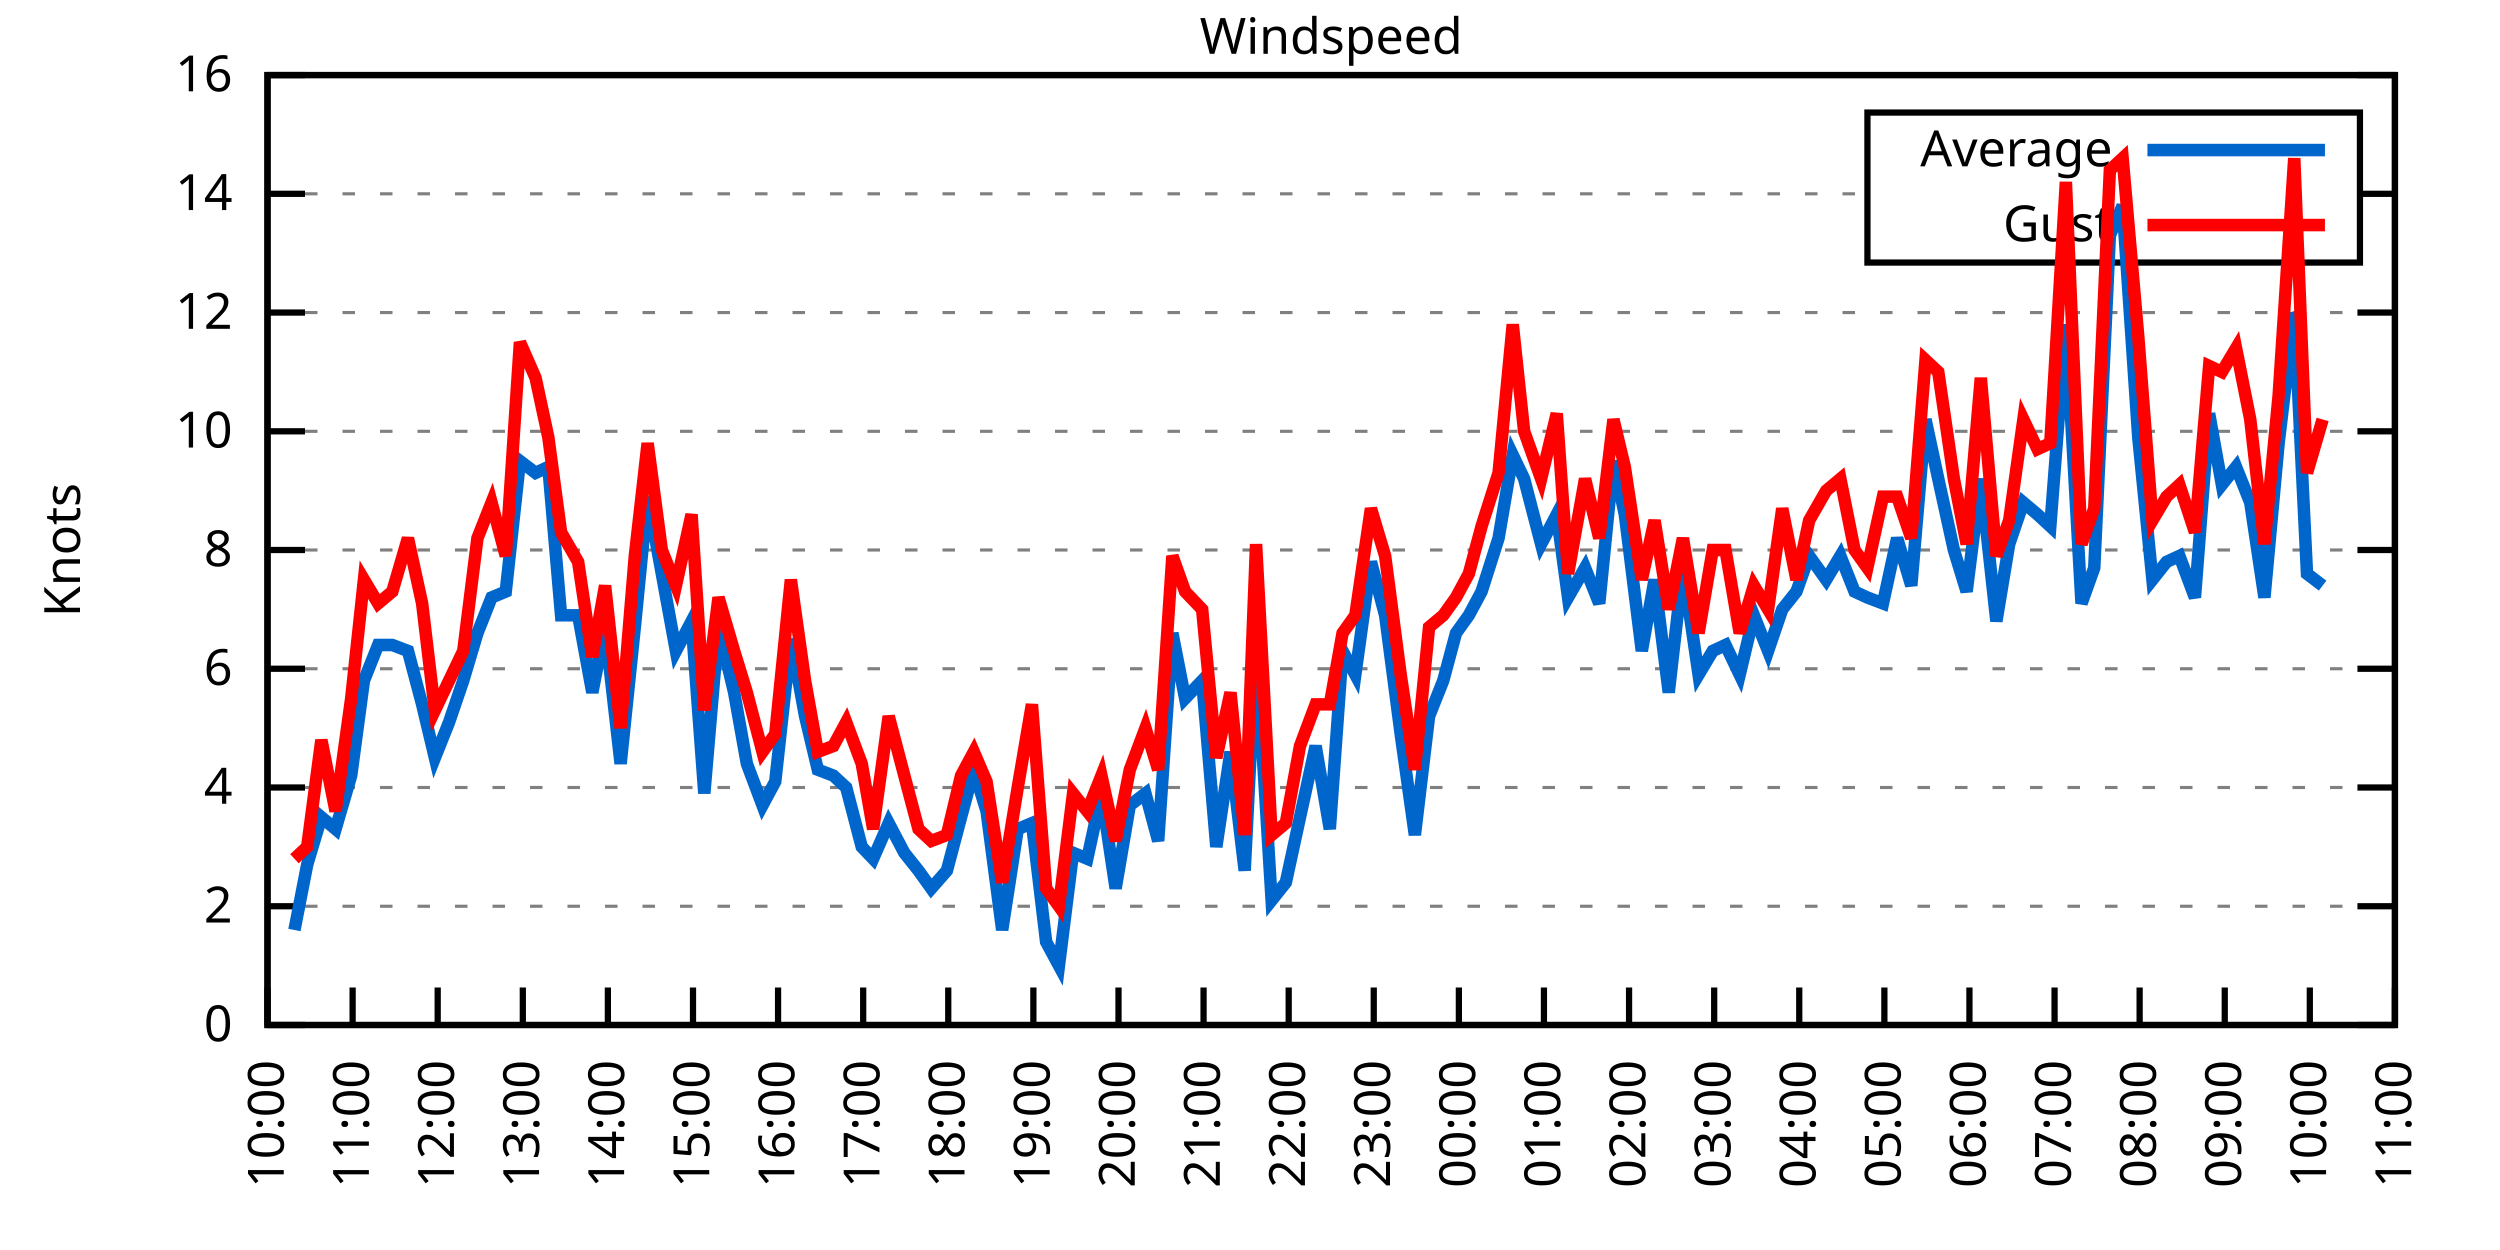
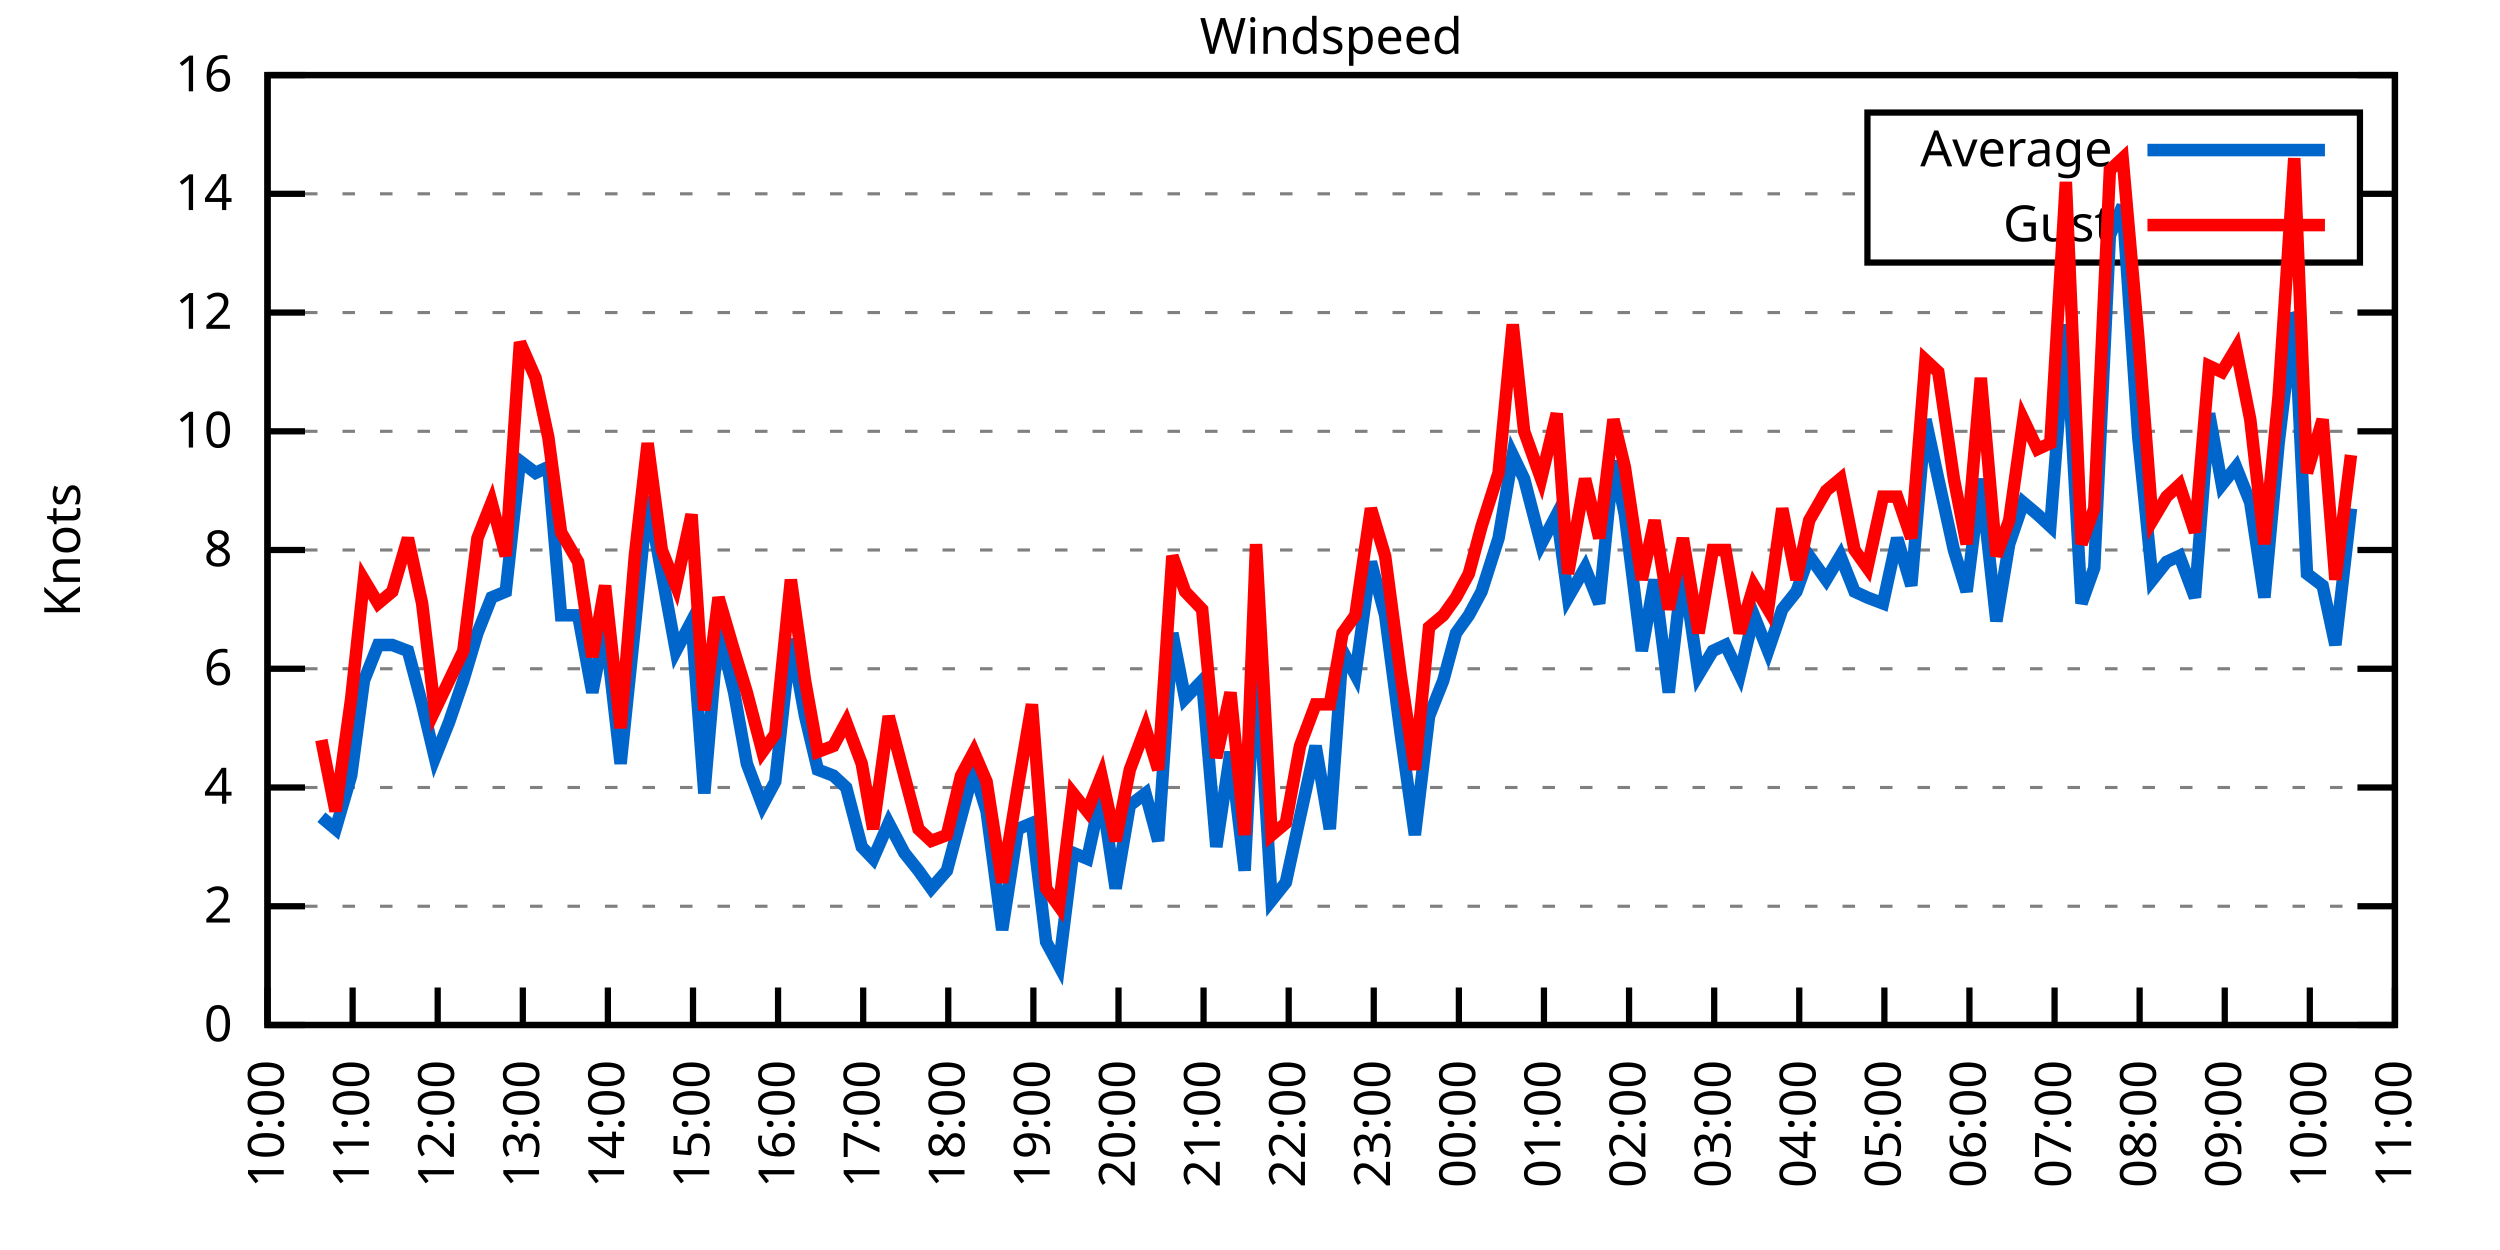
<svg xmlns="http://www.w3.org/2000/svg" xmlns:xlink="http://www.w3.org/1999/xlink" width="400" height="200" viewBox="0 0 400 200">
  <g id="gnuplot_canvas">
    <rect x="0" y="0" width="400" height="200" fill="none" />
    <defs>
      <circle id="gpDot" r="0.5" stroke-width="0.5" stroke="currentColor" />
      <path id="gpPt0" stroke-width="0.333" stroke="currentColor" d="M-1,0 h2 M0,-1 v2" />
      <path id="gpPt1" stroke-width="0.333" stroke="currentColor" d="M-1,-1 L1,1 M1,-1 L-1,1" />
      <path id="gpPt2" stroke-width="0.333" stroke="currentColor" d="M-1,0 L1,0 M0,-1 L0,1 M-1,-1 L1,1 M-1,1 L1,-1" />
      <rect id="gpPt3" stroke-width="0.333" stroke="currentColor" x="-1" y="-1" width="2" height="2" />
      <rect id="gpPt4" stroke-width="0.333" stroke="currentColor" fill="currentColor" x="-1" y="-1" width="2" height="2" />
      <circle id="gpPt5" stroke-width="0.333" stroke="currentColor" cx="0" cy="0" r="1" />
      <use xlink:href="#gpPt5" id="gpPt6" fill="currentColor" stroke="none" />
      <path id="gpPt7" stroke-width="0.333" stroke="currentColor" d="M0,-1.33 L-1.33,0.67 L1.33,0.67 z" />
      <use xlink:href="#gpPt7" id="gpPt8" fill="currentColor" stroke="none" />
      <use xlink:href="#gpPt7" id="gpPt9" stroke="currentColor" transform="rotate(180)" />
      <use xlink:href="#gpPt9" id="gpPt10" fill="currentColor" stroke="none" />
      <use xlink:href="#gpPt3" id="gpPt11" stroke="currentColor" transform="rotate(45)" />
      <use xlink:href="#gpPt11" id="gpPt12" fill="currentColor" stroke="none" />
      <path id="gpPt13" stroke-width="0.333" stroke="currentColor" d="M0,1.330 L1.265,0.411 L0.782,-1.067 L-0.782,-1.076 L-1.265,0.411 z" />
      <use xlink:href="#gpPt13" id="gpPt14" fill="currentColor" stroke="none" />
      <filter id="textbox" filterUnits="objectBoundingBox" x="0" y="0" height="1" width="1">
        <feFlood flood-color="white" flood-opacity="1" result="bgnd" />
        <feComposite in="SourceGraphic" in2="bgnd" operator="atop" />
      </filter>
      <filter id="greybox" filterUnits="objectBoundingBox" x="0" y="0" height="1" width="1">
        <feFlood flood-color="lightgrey" flood-opacity="1" result="grey" />
        <feComposite in="SourceGraphic" in2="grey" operator="atop" />
      </filter>
    </defs>
    <g fill="none" color="white" stroke="currentColor" stroke-width="1.00" stroke-linecap="butt" stroke-linejoin="miter">
</g>
    <g fill="none" color="black" stroke="currentColor" stroke-width="1.00" stroke-linecap="butt" stroke-linejoin="miter">
      <g stroke="none" shape-rendering="crispEdges">
        <polygon fill="rgb(255, 255, 255)" points="42.80,164.00 383.18,164.00 383.18,12.02 42.80,12.02 " />
      </g>
    </g>
    <g fill="none" color="black" stroke="currentColor" stroke-width="1.00" stroke-linecap="butt" stroke-linejoin="miter">
</g>
    <g fill="none" color="black" stroke="black" stroke-width="0.50" stroke-linecap="butt" stroke-linejoin="miter">
</g>
    <g fill="none" color="gray" stroke="currentColor" stroke-width="0.50" stroke-linecap="butt" stroke-linejoin="miter">
      <path stroke="gray" stroke-dasharray="2,4" class="gridline" d="M42.80,164.00 L383.19,164.00  " />
    </g>
    <g fill="none" color="gray" stroke="gray" stroke-width="1.00" stroke-linecap="butt" stroke-linejoin="miter">
</g>
    <g fill="none" color="black" stroke="currentColor" stroke-width="1.00" stroke-linecap="butt" stroke-linejoin="miter">
      <path stroke="black" d="M42.80,164.00 L48.80,164.00 M383.19,164.00 L377.19,164.00  " />
      <g transform="translate(37.20,166.60)" stroke="none" fill="black" font-family="Sans" font-size="8.00" text-anchor="end">
        <text>
          <tspan font-family="Sans"> 0</tspan>
        </text>
      </g>
    </g>
    <g fill="none" color="black" stroke="currentColor" stroke-width="1.00" stroke-linecap="butt" stroke-linejoin="miter">
</g>
    <g fill="none" color="black" stroke="black" stroke-width="0.50" stroke-linecap="butt" stroke-linejoin="miter">
</g>
    <g fill="none" color="gray" stroke="currentColor" stroke-width="0.50" stroke-linecap="butt" stroke-linejoin="miter">
      <path stroke="gray" stroke-dasharray="2,4" class="gridline" d="M42.80,145.00 L383.19,145.00  " />
    </g>
    <g fill="none" color="gray" stroke="gray" stroke-width="1.00" stroke-linecap="butt" stroke-linejoin="miter">
</g>
    <g fill="none" color="black" stroke="currentColor" stroke-width="1.00" stroke-linecap="butt" stroke-linejoin="miter">
      <path stroke="black" d="M42.80,145.00 L48.80,145.00 M383.19,145.00 L377.19,145.00  " />
      <g transform="translate(37.20,147.60)" stroke="none" fill="black" font-family="Sans" font-size="8.00" text-anchor="end">
        <text>
          <tspan font-family="Sans"> 2</tspan>
        </text>
      </g>
    </g>
    <g fill="none" color="black" stroke="currentColor" stroke-width="1.00" stroke-linecap="butt" stroke-linejoin="miter">
</g>
    <g fill="none" color="black" stroke="black" stroke-width="0.50" stroke-linecap="butt" stroke-linejoin="miter">
</g>
    <g fill="none" color="gray" stroke="currentColor" stroke-width="0.50" stroke-linecap="butt" stroke-linejoin="miter">
      <path stroke="gray" stroke-dasharray="2,4" class="gridline" d="M42.80,126.00 L383.19,126.00  " />
    </g>
    <g fill="none" color="gray" stroke="gray" stroke-width="1.00" stroke-linecap="butt" stroke-linejoin="miter">
</g>
    <g fill="none" color="black" stroke="currentColor" stroke-width="1.00" stroke-linecap="butt" stroke-linejoin="miter">
      <path stroke="black" d="M42.80,126.00 L48.80,126.00 M383.19,126.00 L377.19,126.00  " />
      <g transform="translate(37.20,128.60)" stroke="none" fill="black" font-family="Sans" font-size="8.00" text-anchor="end">
        <text>
          <tspan font-family="Sans"> 4</tspan>
        </text>
      </g>
    </g>
    <g fill="none" color="black" stroke="currentColor" stroke-width="1.00" stroke-linecap="butt" stroke-linejoin="miter">
</g>
    <g fill="none" color="black" stroke="black" stroke-width="0.50" stroke-linecap="butt" stroke-linejoin="miter">
</g>
    <g fill="none" color="gray" stroke="currentColor" stroke-width="0.50" stroke-linecap="butt" stroke-linejoin="miter">
      <path stroke="gray" stroke-dasharray="2,4" class="gridline" d="M42.80,107.00 L383.19,107.00  " />
    </g>
    <g fill="none" color="gray" stroke="gray" stroke-width="1.00" stroke-linecap="butt" stroke-linejoin="miter">
</g>
    <g fill="none" color="black" stroke="currentColor" stroke-width="1.00" stroke-linecap="butt" stroke-linejoin="miter">
      <path stroke="black" d="M42.80,107.00 L48.80,107.00 M383.19,107.00 L377.19,107.00  " />
      <g transform="translate(37.20,109.60)" stroke="none" fill="black" font-family="Sans" font-size="8.00" text-anchor="end">
        <text>
          <tspan font-family="Sans"> 6</tspan>
        </text>
      </g>
    </g>
    <g fill="none" color="black" stroke="currentColor" stroke-width="1.00" stroke-linecap="butt" stroke-linejoin="miter">
</g>
    <g fill="none" color="black" stroke="black" stroke-width="0.50" stroke-linecap="butt" stroke-linejoin="miter">
</g>
    <g fill="none" color="gray" stroke="currentColor" stroke-width="0.50" stroke-linecap="butt" stroke-linejoin="miter">
      <path stroke="gray" stroke-dasharray="2,4" class="gridline" d="M42.80,88.00 L383.19,88.00  " />
    </g>
    <g fill="none" color="gray" stroke="gray" stroke-width="1.00" stroke-linecap="butt" stroke-linejoin="miter">
</g>
    <g fill="none" color="black" stroke="currentColor" stroke-width="1.00" stroke-linecap="butt" stroke-linejoin="miter">
      <path stroke="black" d="M42.80,88.00 L48.80,88.00 M383.19,88.00 L377.19,88.00  " />
      <g transform="translate(37.20,90.60)" stroke="none" fill="black" font-family="Sans" font-size="8.00" text-anchor="end">
        <text>
          <tspan font-family="Sans"> 8</tspan>
        </text>
      </g>
    </g>
    <g fill="none" color="black" stroke="currentColor" stroke-width="1.00" stroke-linecap="butt" stroke-linejoin="miter">
</g>
    <g fill="none" color="black" stroke="black" stroke-width="0.50" stroke-linecap="butt" stroke-linejoin="miter">
</g>
    <g fill="none" color="gray" stroke="currentColor" stroke-width="0.50" stroke-linecap="butt" stroke-linejoin="miter">
      <path stroke="gray" stroke-dasharray="2,4" class="gridline" d="M42.80,69.01 L383.19,69.01  " />
    </g>
    <g fill="none" color="gray" stroke="gray" stroke-width="1.00" stroke-linecap="butt" stroke-linejoin="miter">
</g>
    <g fill="none" color="black" stroke="currentColor" stroke-width="1.00" stroke-linecap="butt" stroke-linejoin="miter">
      <path stroke="black" d="M42.80,69.01 L48.80,69.01 M383.19,69.01 L377.19,69.01  " />
      <g transform="translate(37.20,71.61)" stroke="none" fill="black" font-family="Sans" font-size="8.00" text-anchor="end">
        <text>
          <tspan font-family="Sans"> 10</tspan>
        </text>
      </g>
    </g>
    <g fill="none" color="black" stroke="currentColor" stroke-width="1.00" stroke-linecap="butt" stroke-linejoin="miter">
</g>
    <g fill="none" color="black" stroke="black" stroke-width="0.50" stroke-linecap="butt" stroke-linejoin="miter">
</g>
    <g fill="none" color="gray" stroke="currentColor" stroke-width="0.50" stroke-linecap="butt" stroke-linejoin="miter">
      <path stroke="gray" stroke-dasharray="2,4" class="gridline" d="M42.80,50.01 L383.19,50.01  " />
    </g>
    <g fill="none" color="gray" stroke="gray" stroke-width="1.00" stroke-linecap="butt" stroke-linejoin="miter">
</g>
    <g fill="none" color="black" stroke="currentColor" stroke-width="1.00" stroke-linecap="butt" stroke-linejoin="miter">
      <path stroke="black" d="M42.80,50.01 L48.80,50.01 M383.19,50.01 L377.19,50.01  " />
      <g transform="translate(37.20,52.61)" stroke="none" fill="black" font-family="Sans" font-size="8.00" text-anchor="end">
        <text>
          <tspan font-family="Sans"> 12</tspan>
        </text>
      </g>
    </g>
    <g fill="none" color="black" stroke="currentColor" stroke-width="1.00" stroke-linecap="butt" stroke-linejoin="miter">
</g>
    <g fill="none" color="black" stroke="black" stroke-width="0.50" stroke-linecap="butt" stroke-linejoin="miter">
</g>
    <g fill="none" color="gray" stroke="currentColor" stroke-width="0.50" stroke-linecap="butt" stroke-linejoin="miter">
      <path stroke="gray" stroke-dasharray="2,4" class="gridline" d="M42.80,31.01 L298.79,31.01 M377.59,31.01 L383.19,31.01  " />
    </g>
    <g fill="none" color="gray" stroke="gray" stroke-width="1.00" stroke-linecap="butt" stroke-linejoin="miter">
</g>
    <g fill="none" color="black" stroke="currentColor" stroke-width="1.00" stroke-linecap="butt" stroke-linejoin="miter">
      <path stroke="black" d="M42.80,31.01 L48.80,31.01 M383.19,31.01 L377.19,31.01  " />
      <g transform="translate(37.20,33.61)" stroke="none" fill="black" font-family="Sans" font-size="8.00" text-anchor="end">
        <text>
          <tspan font-family="Sans"> 14</tspan>
        </text>
      </g>
    </g>
    <g fill="none" color="black" stroke="currentColor" stroke-width="1.00" stroke-linecap="butt" stroke-linejoin="miter">
</g>
    <g fill="none" color="black" stroke="black" stroke-width="0.50" stroke-linecap="butt" stroke-linejoin="miter">
</g>
    <g fill="none" color="gray" stroke="currentColor" stroke-width="0.50" stroke-linecap="butt" stroke-linejoin="miter">
      <path stroke="gray" stroke-dasharray="2,4" class="gridline" d="M42.80,12.01 L383.19,12.01  " />
    </g>
    <g fill="none" color="gray" stroke="gray" stroke-width="1.00" stroke-linecap="butt" stroke-linejoin="miter">
</g>
    <g fill="none" color="black" stroke="currentColor" stroke-width="1.00" stroke-linecap="butt" stroke-linejoin="miter">
      <path stroke="black" d="M42.80,12.01 L48.80,12.01 M383.19,12.01 L377.19,12.01  " />
      <g transform="translate(37.20,14.61)" stroke="none" fill="black" font-family="Sans" font-size="8.00" text-anchor="end">
        <text>
          <tspan font-family="Sans"> 16</tspan>
        </text>
      </g>
    </g>
    <g fill="none" color="black" stroke="currentColor" stroke-width="1.00" stroke-linecap="butt" stroke-linejoin="miter">
      <path stroke="black" d="M42.80,164.00 L42.80,158.00  " />
      <g transform="translate(45.40,169.60) rotate(270.00)" stroke="none" fill="black" font-family="Sans" font-size="8.00" text-anchor="end">
        <text>
          <tspan font-family="Sans">10:00</tspan>
        </text>
      </g>
    </g>
    <g fill="none" color="black" stroke="currentColor" stroke-width="1.00" stroke-linecap="butt" stroke-linejoin="miter">
      <path stroke="black" d="M56.42,164.00 L56.42,158.00  " />
      <g transform="translate(59.02,169.60) rotate(270.00)" stroke="none" fill="black" font-family="Sans" font-size="8.00" text-anchor="end">
        <text>
          <tspan font-family="Sans">11:00</tspan>
        </text>
      </g>
    </g>
    <g fill="none" color="black" stroke="currentColor" stroke-width="1.00" stroke-linecap="butt" stroke-linejoin="miter">
      <path stroke="black" d="M70.03,164.00 L70.03,158.00  " />
      <g transform="translate(72.63,169.60) rotate(270.00)" stroke="none" fill="black" font-family="Sans" font-size="8.00" text-anchor="end">
        <text>
          <tspan font-family="Sans">12:00</tspan>
        </text>
      </g>
    </g>
    <g fill="none" color="black" stroke="currentColor" stroke-width="1.00" stroke-linecap="butt" stroke-linejoin="miter">
      <path stroke="black" d="M83.65,164.00 L83.65,158.00  " />
      <g transform="translate(86.25,169.60) rotate(270.00)" stroke="none" fill="black" font-family="Sans" font-size="8.00" text-anchor="end">
        <text>
          <tspan font-family="Sans">13:00</tspan>
        </text>
      </g>
    </g>
    <g fill="none" color="black" stroke="currentColor" stroke-width="1.00" stroke-linecap="butt" stroke-linejoin="miter">
      <path stroke="black" d="M97.26,164.00 L97.26,158.00  " />
      <g transform="translate(99.86,169.60) rotate(270.00)" stroke="none" fill="black" font-family="Sans" font-size="8.00" text-anchor="end">
        <text>
          <tspan font-family="Sans">14:00</tspan>
        </text>
      </g>
    </g>
    <g fill="none" color="black" stroke="currentColor" stroke-width="1.00" stroke-linecap="butt" stroke-linejoin="miter">
      <path stroke="black" d="M110.88,164.00 L110.88,158.00  " />
      <g transform="translate(113.48,169.60) rotate(270.00)" stroke="none" fill="black" font-family="Sans" font-size="8.00" text-anchor="end">
        <text>
          <tspan font-family="Sans">15:00</tspan>
        </text>
      </g>
    </g>
    <g fill="none" color="black" stroke="currentColor" stroke-width="1.00" stroke-linecap="butt" stroke-linejoin="miter">
      <path stroke="black" d="M124.49,164.00 L124.49,158.00  " />
      <g transform="translate(127.09,169.60) rotate(270.00)" stroke="none" fill="black" font-family="Sans" font-size="8.00" text-anchor="end">
        <text>
          <tspan font-family="Sans">16:00</tspan>
        </text>
      </g>
    </g>
    <g fill="none" color="black" stroke="currentColor" stroke-width="1.00" stroke-linecap="butt" stroke-linejoin="miter">
      <path stroke="black" d="M138.11,164.00 L138.11,158.00  " />
      <g transform="translate(140.71,169.60) rotate(270.00)" stroke="none" fill="black" font-family="Sans" font-size="8.00" text-anchor="end">
        <text>
          <tspan font-family="Sans">17:00</tspan>
        </text>
      </g>
    </g>
    <g fill="none" color="black" stroke="currentColor" stroke-width="1.00" stroke-linecap="butt" stroke-linejoin="miter">
      <path stroke="black" d="M151.72,164.00 L151.72,158.00  " />
      <g transform="translate(154.32,169.60) rotate(270.00)" stroke="none" fill="black" font-family="Sans" font-size="8.00" text-anchor="end">
        <text>
          <tspan font-family="Sans">18:00</tspan>
        </text>
      </g>
    </g>
    <g fill="none" color="black" stroke="currentColor" stroke-width="1.00" stroke-linecap="butt" stroke-linejoin="miter">
      <path stroke="black" d="M165.34,164.00 L165.34,158.00  " />
      <g transform="translate(167.94,169.60) rotate(270.00)" stroke="none" fill="black" font-family="Sans" font-size="8.00" text-anchor="end">
        <text>
          <tspan font-family="Sans">19:00</tspan>
        </text>
      </g>
    </g>
    <g fill="none" color="black" stroke="currentColor" stroke-width="1.00" stroke-linecap="butt" stroke-linejoin="miter">
      <path stroke="black" d="M178.96,164.00 L178.96,158.00  " />
      <g transform="translate(181.56,169.60) rotate(270.00)" stroke="none" fill="black" font-family="Sans" font-size="8.00" text-anchor="end">
        <text>
          <tspan font-family="Sans">20:00</tspan>
        </text>
      </g>
    </g>
    <g fill="none" color="black" stroke="currentColor" stroke-width="1.00" stroke-linecap="butt" stroke-linejoin="miter">
      <path stroke="black" d="M192.57,164.00 L192.57,158.00  " />
      <g transform="translate(195.17,169.60) rotate(270.00)" stroke="none" fill="black" font-family="Sans" font-size="8.00" text-anchor="end">
        <text>
          <tspan font-family="Sans">21:00</tspan>
        </text>
      </g>
    </g>
    <g fill="none" color="black" stroke="currentColor" stroke-width="1.00" stroke-linecap="butt" stroke-linejoin="miter">
      <path stroke="black" d="M206.19,164.00 L206.19,158.00  " />
      <g transform="translate(208.79,169.60) rotate(270.00)" stroke="none" fill="black" font-family="Sans" font-size="8.00" text-anchor="end">
        <text>
          <tspan font-family="Sans">22:00</tspan>
        </text>
      </g>
    </g>
    <g fill="none" color="black" stroke="currentColor" stroke-width="1.00" stroke-linecap="butt" stroke-linejoin="miter">
      <path stroke="black" d="M219.80,164.00 L219.80,158.00  " />
      <g transform="translate(222.40,169.60) rotate(270.00)" stroke="none" fill="black" font-family="Sans" font-size="8.00" text-anchor="end">
        <text>
          <tspan font-family="Sans">23:00</tspan>
        </text>
      </g>
    </g>
    <g fill="none" color="black" stroke="currentColor" stroke-width="1.00" stroke-linecap="butt" stroke-linejoin="miter">
      <path stroke="black" d="M233.42,164.00 L233.42,158.00  " />
      <g transform="translate(236.02,169.60) rotate(270.00)" stroke="none" fill="black" font-family="Sans" font-size="8.00" text-anchor="end">
        <text>
          <tspan font-family="Sans">00:00</tspan>
        </text>
      </g>
    </g>
    <g fill="none" color="black" stroke="currentColor" stroke-width="1.00" stroke-linecap="butt" stroke-linejoin="miter">
      <path stroke="black" d="M247.03,164.00 L247.03,158.00  " />
      <g transform="translate(249.63,169.60) rotate(270.00)" stroke="none" fill="black" font-family="Sans" font-size="8.00" text-anchor="end">
        <text>
          <tspan font-family="Sans">01:00</tspan>
        </text>
      </g>
    </g>
    <g fill="none" color="black" stroke="currentColor" stroke-width="1.00" stroke-linecap="butt" stroke-linejoin="miter">
      <path stroke="black" d="M260.65,164.00 L260.65,158.00  " />
      <g transform="translate(263.25,169.60) rotate(270.00)" stroke="none" fill="black" font-family="Sans" font-size="8.00" text-anchor="end">
        <text>
          <tspan font-family="Sans">02:00</tspan>
        </text>
      </g>
    </g>
    <g fill="none" color="black" stroke="currentColor" stroke-width="1.00" stroke-linecap="butt" stroke-linejoin="miter">
      <path stroke="black" d="M274.27,164.00 L274.27,158.00  " />
      <g transform="translate(276.87,169.60) rotate(270.00)" stroke="none" fill="black" font-family="Sans" font-size="8.00" text-anchor="end">
        <text>
          <tspan font-family="Sans">03:00</tspan>
        </text>
      </g>
    </g>
    <g fill="none" color="black" stroke="currentColor" stroke-width="1.00" stroke-linecap="butt" stroke-linejoin="miter">
      <path stroke="black" d="M287.88,164.00 L287.88,158.00  " />
      <g transform="translate(290.48,169.60) rotate(270.00)" stroke="none" fill="black" font-family="Sans" font-size="8.00" text-anchor="end">
        <text>
          <tspan font-family="Sans">04:00</tspan>
        </text>
      </g>
    </g>
    <g fill="none" color="black" stroke="currentColor" stroke-width="1.00" stroke-linecap="butt" stroke-linejoin="miter">
      <path stroke="black" d="M301.50,164.00 L301.50,158.00  " />
      <g transform="translate(304.10,169.60) rotate(270.00)" stroke="none" fill="black" font-family="Sans" font-size="8.00" text-anchor="end">
        <text>
          <tspan font-family="Sans">05:00</tspan>
        </text>
      </g>
    </g>
    <g fill="none" color="black" stroke="currentColor" stroke-width="1.00" stroke-linecap="butt" stroke-linejoin="miter">
      <path stroke="black" d="M315.11,164.00 L315.11,158.00  " />
      <g transform="translate(317.71,169.60) rotate(270.00)" stroke="none" fill="black" font-family="Sans" font-size="8.00" text-anchor="end">
        <text>
          <tspan font-family="Sans">06:00</tspan>
        </text>
      </g>
    </g>
    <g fill="none" color="black" stroke="currentColor" stroke-width="1.00" stroke-linecap="butt" stroke-linejoin="miter">
      <path stroke="black" d="M328.73,164.00 L328.73,158.00  " />
      <g transform="translate(331.33,169.60) rotate(270.00)" stroke="none" fill="black" font-family="Sans" font-size="8.00" text-anchor="end">
        <text>
          <tspan font-family="Sans">07:00</tspan>
        </text>
      </g>
    </g>
    <g fill="none" color="black" stroke="currentColor" stroke-width="1.00" stroke-linecap="butt" stroke-linejoin="miter">
      <path stroke="black" d="M342.34,164.00 L342.34,158.00  " />
      <g transform="translate(344.94,169.60) rotate(270.00)" stroke="none" fill="black" font-family="Sans" font-size="8.00" text-anchor="end">
        <text>
          <tspan font-family="Sans">08:00</tspan>
        </text>
      </g>
    </g>
    <g fill="none" color="black" stroke="currentColor" stroke-width="1.00" stroke-linecap="butt" stroke-linejoin="miter">
      <path stroke="black" d="M355.96,164.00 L355.96,158.00  " />
      <g transform="translate(358.56,169.60) rotate(270.00)" stroke="none" fill="black" font-family="Sans" font-size="8.00" text-anchor="end">
        <text>
          <tspan font-family="Sans">09:00</tspan>
        </text>
      </g>
    </g>
    <g fill="none" color="black" stroke="currentColor" stroke-width="1.00" stroke-linecap="butt" stroke-linejoin="miter">
      <path stroke="black" d="M369.57,164.00 L369.57,158.00  " />
      <g transform="translate(372.17,169.60) rotate(270.00)" stroke="none" fill="black" font-family="Sans" font-size="8.00" text-anchor="end">
        <text>
          <tspan font-family="Sans">10:00</tspan>
        </text>
      </g>
    </g>
    <g fill="none" color="black" stroke="currentColor" stroke-width="1.00" stroke-linecap="butt" stroke-linejoin="miter">
      <path stroke="black" d="M383.19,164.00 L383.19,158.00  " />
      <g transform="translate(385.79,169.60) rotate(270.00)" stroke="none" fill="black" font-family="Sans" font-size="8.00" text-anchor="end">
        <text>
          <tspan font-family="Sans">11:00</tspan>
        </text>
      </g>
    </g>
    <g fill="none" color="black" stroke="currentColor" stroke-width="1.00" stroke-linecap="butt" stroke-linejoin="miter">
</g>
    <g fill="none" color="black" stroke="currentColor" stroke-width="1.00" stroke-linecap="butt" stroke-linejoin="miter">
      <path stroke="black" d="M42.80,12.01 L42.80,164.00 L383.19,164.00 L383.19,12.01 L42.80,12.01 Z  " />
    </g>
    <g fill="none" color="black" stroke="currentColor" stroke-width="1.00" stroke-linecap="butt" stroke-linejoin="miter">
</g>
    <g fill="none" color="black" stroke="currentColor" stroke-width="1.00" stroke-linecap="butt" stroke-linejoin="miter">
      <path stroke="black" d="M298.79,42.01 L298.79,18.01 L377.59,18.01 L377.59,42.01 L298.79,42.01 Z  " />
    </g>
    <g id="Windspeed_plot_1">
      <g fill="none" color="white" stroke="black" stroke-width="2.00" stroke-linecap="butt" stroke-linejoin="miter">
</g>
      <g fill="none" color="black" stroke="currentColor" stroke-width="2.00" stroke-linecap="butt" stroke-linejoin="miter">
        <g transform="translate(337.99,26.61)" stroke="none" fill="black" font-family="Sans" font-size="8.00" text-anchor="end">
          <text>
            <tspan font-family="Sans">Average</tspan>
          </text>
        </g>
      </g>
      <g fill="none" color="black" stroke="currentColor" stroke-width="2.00" stroke-linecap="butt" stroke-linejoin="miter">
-         <path stroke="rgb(  0, 102, 204)" d="M343.59,24.01 L371.99,24.01 M47.11,148.80 L49.15,138.35 L51.42,130.75 L53.69,132.65 L56.19,124.10 L58.23,108.90   L60.50,103.20 L62.77,103.20 L65.27,104.15 L67.54,112.70 L69.58,121.25 L71.85,115.55 L74.12,108.90 L76.39,101.30   L78.65,95.60 L80.92,94.65 L83.19,73.76 L85.69,75.66 L87.73,74.71 L89.77,98.45 L92.50,98.45 L94.77,110.80   L96.81,100.35 L99.30,122.20 L101.57,100.35 L103.62,79.46 L105.89,91.80 L108.15,104.15 L110.65,99.40 L112.69,126.95   L114.96,100.35 L117.46,110.80 L119.50,122.20 L122.00,128.85 L124.04,125.05 L126.54,102.25 L128.81,114.60 L130.85,123.15   L133.34,124.10 L135.39,126.00 L137.88,135.50 L139.70,137.40 L142.19,131.70 L144.69,136.45 L146.96,139.30 L149.00,142.15   L151.50,139.30 L153.77,130.75 L155.81,123.15 L157.85,129.80 L160.35,148.80 L162.84,132.65 L165.11,131.70 L167.38,150.70   L169.43,154.50 L171.69,136.45 L173.96,137.40 L176.23,126.95 L178.50,142.15 L180.77,128.85 L183.27,126.95 L185.31,134.55   L187.58,101.30 L189.62,111.75 L192.34,108.90 L194.61,135.50 L196.88,120.30 L199.15,139.30 L200.97,103.20 L203.46,144.05   L205.73,141.20 L208.00,130.75 L210.50,119.35 L212.77,132.65 L214.81,104.15 L216.85,107.95 L219.35,89.90 L221.62,98.45   L224.11,117.45 L226.38,133.60 L228.65,114.60 L230.92,108.90 L232.96,101.30 L235.01,98.45 L237.05,94.65 L239.77,86.11   L242.04,72.81 L243.86,76.61 L246.58,87.06 L249.08,82.31 L250.89,95.60 L253.61,90.85 L255.88,96.55 L258.15,73.76   L259.97,82.31 L262.69,104.15 L264.73,92.75 L267.00,110.80 L269.27,90.85 L271.77,107.95 L274.04,104.15 L276.08,103.20   L278.35,107.95 L280.62,98.45 L282.89,104.15 L285.16,97.50 L287.43,94.65 L289.47,88.95 L292.19,92.75 L294.46,88.95   L296.73,94.65 L298.77,95.60 L301.27,96.55 L303.54,86.11 L305.81,93.70 L308.08,67.11 L310.12,76.61 L312.62,88.00   L314.66,94.65 L316.93,76.61 L319.42,99.40 L321.47,87.06 L323.74,80.41 L326.00,82.31 L328.05,84.21 L330.54,51.91   L333.04,96.55 L335.08,90.85 L337.58,37.66 L339.62,32.91 L342.12,69.96 L344.39,92.75 L346.65,89.90 L348.70,88.95   L351.19,95.60 L353.46,66.16 L355.50,77.56 L357.77,74.71 L360.04,80.41 L362.31,95.60 L364.58,70.91 L367.08,50.01   L369.12,91.80 L371.62,93.70  " />
+         <path stroke="rgb(  0, 102, 204)" d="M343.59,24.01 L371.99,24.01 M51.42,130.75 L53.69,132.65 L56.19,124.10 L58.23,108.90 L60.50,103.20 L62.77,103.20   L65.27,104.15 L67.54,112.70 L69.58,121.25 L71.85,115.55 L74.12,108.90 L76.39,101.30 L78.65,95.60 L80.92,94.65   L83.19,73.76 L85.69,75.66 L87.73,74.71 L89.77,98.45 L92.50,98.45 L94.77,110.80 L96.81,100.35 L99.30,122.20   L101.57,100.35 L103.62,79.46 L105.89,91.80 L108.15,104.15 L110.65,99.40 L112.69,126.95 L114.96,100.35 L117.46,110.80   L119.50,122.20 L122.00,128.85 L124.04,125.05 L126.54,102.25 L128.81,114.60 L130.85,123.15 L133.34,124.10 L135.39,126.00   L137.88,135.50 L139.70,137.40 L142.19,131.70 L144.69,136.45 L146.96,139.30 L149.00,142.15 L151.50,139.30 L153.77,130.75   L155.81,123.15 L157.85,129.80 L160.35,148.80 L162.84,132.65 L165.11,131.70 L167.38,150.70 L169.43,154.50 L171.69,136.45   L173.96,137.40 L176.23,126.95 L178.50,142.15 L180.77,128.85 L183.27,126.95 L185.31,134.55 L187.58,101.30 L189.62,111.75   L192.34,108.90 L194.61,135.50 L196.88,120.30 L199.15,139.30 L200.97,103.20 L203.46,144.05 L205.73,141.20 L208.00,130.75   L210.50,119.35 L212.77,132.65 L214.81,104.15 L216.85,107.95 L219.35,89.90 L221.62,98.45 L224.11,117.45 L226.38,133.60   L228.65,114.60 L230.92,108.90 L232.96,101.30 L235.01,98.45 L237.05,94.65 L239.77,86.11 L242.04,72.81 L243.86,76.61   L246.58,87.06 L249.08,82.31 L250.89,95.60 L253.61,90.85 L255.88,96.55 L258.15,73.76 L259.97,82.31 L262.69,104.15   L264.73,92.75 L267.00,110.80 L269.27,90.85 L271.77,107.95 L274.04,104.15 L276.08,103.20 L278.35,107.95 L280.62,98.45   L282.89,104.15 L285.16,97.50 L287.43,94.65 L289.47,88.95 L292.19,92.75 L294.46,88.95 L296.73,94.65 L298.77,95.60   L301.27,96.55 L303.54,86.11 L305.81,93.70 L308.08,67.11 L310.12,76.61 L312.62,88.00 L314.66,94.65 L316.93,76.61   L319.42,99.40 L321.47,87.06 L323.74,80.41 L326.00,82.31 L328.05,84.21 L330.54,51.91 L333.04,96.55 L335.08,90.85   L337.58,37.66 L339.62,32.91 L342.12,69.96 L344.39,92.75 L346.65,89.90 L348.70,88.95 L351.19,95.60 L353.46,66.16   L355.50,77.56 L357.77,74.71 L360.04,80.41 L362.31,95.60 L364.58,70.91 L367.08,50.01 L369.12,91.80 L371.62,93.70   L373.66,103.20 L376.16,81.36  " />
      </g>
    </g>
    <g id="Windspeed_plot_2">
      <g fill="none" color="black" stroke="currentColor" stroke-width="2.00" stroke-linecap="butt" stroke-linejoin="miter">
        <g transform="translate(337.99,38.61)" stroke="none" fill="black" font-family="Sans" font-size="8.00" text-anchor="end">
          <text>
            <tspan font-family="Sans">Gust</tspan>
          </text>
        </g>
      </g>
      <g fill="none" color="black" stroke="currentColor" stroke-width="2.00" stroke-linecap="butt" stroke-linejoin="miter">
-         <path stroke="rgb(255,   0,   0)" d="M343.59,36.01 L371.99,36.01 M47.11,137.40 L49.15,135.50 L51.42,118.40 L53.69,129.80 L56.19,111.75 L58.23,92.75   L60.50,96.55 L62.77,94.65 L65.27,86.11 L67.54,96.55 L69.58,113.65 L71.85,108.90 L74.12,104.15 L76.39,86.11   L78.65,80.41 L80.92,88.95 L83.19,54.76 L85.69,60.46 L87.73,69.96 L89.77,85.16 L92.50,89.90 L94.77,105.10   L96.81,93.70 L99.30,116.50 L101.57,88.95 L103.62,70.91 L105.89,88.00 L108.15,93.70 L110.65,82.31 L112.69,113.65   L114.96,95.60 L117.46,104.15 L119.50,110.80 L122.00,120.30 L124.04,117.45 L126.54,92.75 L128.81,108.90 L130.85,120.30   L133.34,119.35 L135.39,115.55 L137.88,122.20 L139.70,132.65 L142.19,114.60 L144.69,124.10 L146.96,132.65 L149.00,134.55   L151.50,133.60 L153.77,124.10 L155.81,120.30 L157.85,125.05 L160.35,141.20 L162.84,126.00 L165.11,112.70 L167.38,142.15   L169.43,145.00 L171.69,126.95 L173.96,129.80 L176.23,124.10 L178.50,134.55 L180.77,123.15 L183.27,116.50 L185.31,123.15   L187.58,88.95 L189.62,94.65 L192.34,97.50 L194.61,121.25 L196.88,110.80 L199.15,133.60 L200.97,87.06 L203.46,133.60   L205.73,131.70 L208.00,119.35 L210.50,112.70 L212.77,112.70 L214.81,101.30 L216.85,98.45 L219.35,81.36 L221.62,88.95   L224.11,107.95 L226.38,123.15 L228.65,100.35 L230.92,98.45 L232.96,95.60 L235.01,91.80 L237.05,84.21 L239.77,75.66   L242.04,51.91 L243.86,69.01 L246.58,76.61 L249.08,66.16 L250.89,91.80 L253.61,76.61 L255.88,86.11 L258.15,67.11   L259.97,74.71 L262.69,92.75 L264.73,83.26 L267.00,97.50 L269.27,86.11 L271.77,101.30 L274.04,88.00 L276.08,88.00   L278.35,101.30 L280.62,93.70 L282.89,97.50 L285.16,81.36 L287.43,92.75 L289.47,83.26 L292.19,78.51 L294.46,76.61   L296.73,88.00 L298.77,90.85 L301.27,79.46 L303.54,79.46 L305.81,86.11 L308.08,57.61 L310.12,59.51 L312.62,76.61   L314.66,87.06 L316.93,60.46 L319.42,88.95 L321.47,83.26 L323.74,67.11 L326.00,71.86 L328.05,70.91 L330.54,29.11   L333.04,87.06 L335.08,81.36 L337.58,27.21 L339.62,25.31 L342.12,53.81 L344.39,83.26 L346.65,79.46 L348.70,77.56   L351.19,85.16 L353.46,58.56 L355.50,59.51 L357.77,55.71 L360.04,67.11 L362.31,87.06 L364.58,63.31 L367.08,25.31   L369.12,75.66 L371.62,67.11  " />
+         <path stroke="rgb(255,   0,   0)" d="M343.59,36.01 L371.99,36.01 M51.42,118.40 L53.69,129.80 L56.19,111.75 L58.23,92.75 L60.50,96.55 L62.77,94.65   L65.27,86.11 L67.54,96.55 L69.58,113.65 L71.85,108.90 L74.12,104.15 L76.39,86.11 L78.65,80.41 L80.92,88.95   L83.19,54.76 L85.69,60.46 L87.73,69.96 L89.77,85.16 L92.50,89.90 L94.77,105.10 L96.81,93.70 L99.30,116.50   L101.57,88.95 L103.62,70.91 L105.89,88.00 L108.15,93.70 L110.65,82.31 L112.69,113.65 L114.96,95.60 L117.46,104.15   L119.50,110.80 L122.00,120.30 L124.04,117.45 L126.54,92.75 L128.81,108.90 L130.85,120.30 L133.34,119.35 L135.39,115.55   L137.88,122.20 L139.70,132.65 L142.19,114.60 L144.69,124.10 L146.96,132.65 L149.00,134.55 L151.50,133.60 L153.77,124.10   L155.81,120.30 L157.85,125.05 L160.35,141.20 L162.84,126.00 L165.11,112.70 L167.38,142.15 L169.43,145.00 L171.69,126.95   L173.96,129.80 L176.23,124.10 L178.50,134.55 L180.77,123.15 L183.27,116.50 L185.31,123.15 L187.58,88.95 L189.62,94.65   L192.34,97.50 L194.61,121.25 L196.88,110.80 L199.15,133.60 L200.97,87.06 L203.46,133.60 L205.73,131.70 L208.00,119.35   L210.50,112.70 L212.77,112.70 L214.81,101.30 L216.85,98.45 L219.35,81.36 L221.62,88.95 L224.11,107.95 L226.38,123.15   L228.65,100.35 L230.92,98.45 L232.96,95.60 L235.01,91.80 L237.05,84.21 L239.77,75.66 L242.04,51.91 L243.86,69.01   L246.58,76.61 L249.08,66.16 L250.89,91.80 L253.61,76.61 L255.88,86.11 L258.15,67.11 L259.97,74.71 L262.69,92.75   L264.73,83.26 L267.00,97.50 L269.27,86.11 L271.77,101.30 L274.04,88.00 L276.08,88.00 L278.35,101.30 L280.62,93.70   L282.89,97.50 L285.16,81.36 L287.43,92.75 L289.47,83.26 L292.19,78.51 L294.46,76.61 L296.73,88.00 L298.77,90.85   L301.27,79.46 L303.54,79.46 L305.81,86.11 L308.08,57.61 L310.12,59.51 L312.62,76.61 L314.66,87.06 L316.93,60.46   L319.42,88.95 L321.47,83.26 L323.74,67.11 L326.00,71.86 L328.05,70.91 L330.54,29.11 L333.04,87.06 L335.08,81.36   L337.58,27.21 L339.62,25.31 L342.12,53.81 L344.39,83.26 L346.65,79.46 L348.70,77.56 L351.19,85.16 L353.46,58.56   L355.50,59.51 L357.77,55.71 L360.04,67.11 L362.31,87.06 L364.58,63.31 L367.08,25.31 L369.12,75.66 L371.62,67.11   L373.66,92.75 L376.16,72.81  " />
      </g>
    </g>
    <g fill="none" color="black" stroke="currentColor" stroke-width="2.00" stroke-linecap="butt" stroke-linejoin="miter">
</g>
    <g fill="none" color="black" stroke="black" stroke-width="1.00" stroke-linecap="butt" stroke-linejoin="miter">
</g>
    <g fill="none" color="black" stroke="currentColor" stroke-width="1.00" stroke-linecap="butt" stroke-linejoin="miter">
      <path stroke="black" d="M42.80,12.01 L42.80,164.00 L383.19,164.00 L383.19,12.01 L42.80,12.01 Z  " />
      <g transform="translate(12.80,88.01) rotate(270.00)" stroke="none" fill="black" font-family="Sans" font-size="8.00" text-anchor="middle">
        <text>
          <tspan font-family="Sans">Knots</tspan>
        </text>
      </g>
    </g>
    <g fill="none" color="black" stroke="currentColor" stroke-width="1.00" stroke-linecap="butt" stroke-linejoin="miter">
</g>
    <g fill="none" color="black" stroke="currentColor" stroke-width="1.00" stroke-linecap="butt" stroke-linejoin="miter">
      <g transform="translate(212.99,8.61)" stroke="none" fill="black" font-family="Sans" font-size="8.00" text-anchor="middle">
        <text>
          <tspan font-family="Sans">Windspeed</tspan>
        </text>
      </g>
    </g>
    <g fill="none" color="black" stroke="currentColor" stroke-width="1.00" stroke-linecap="butt" stroke-linejoin="miter">
</g>
  </g>
</svg>
